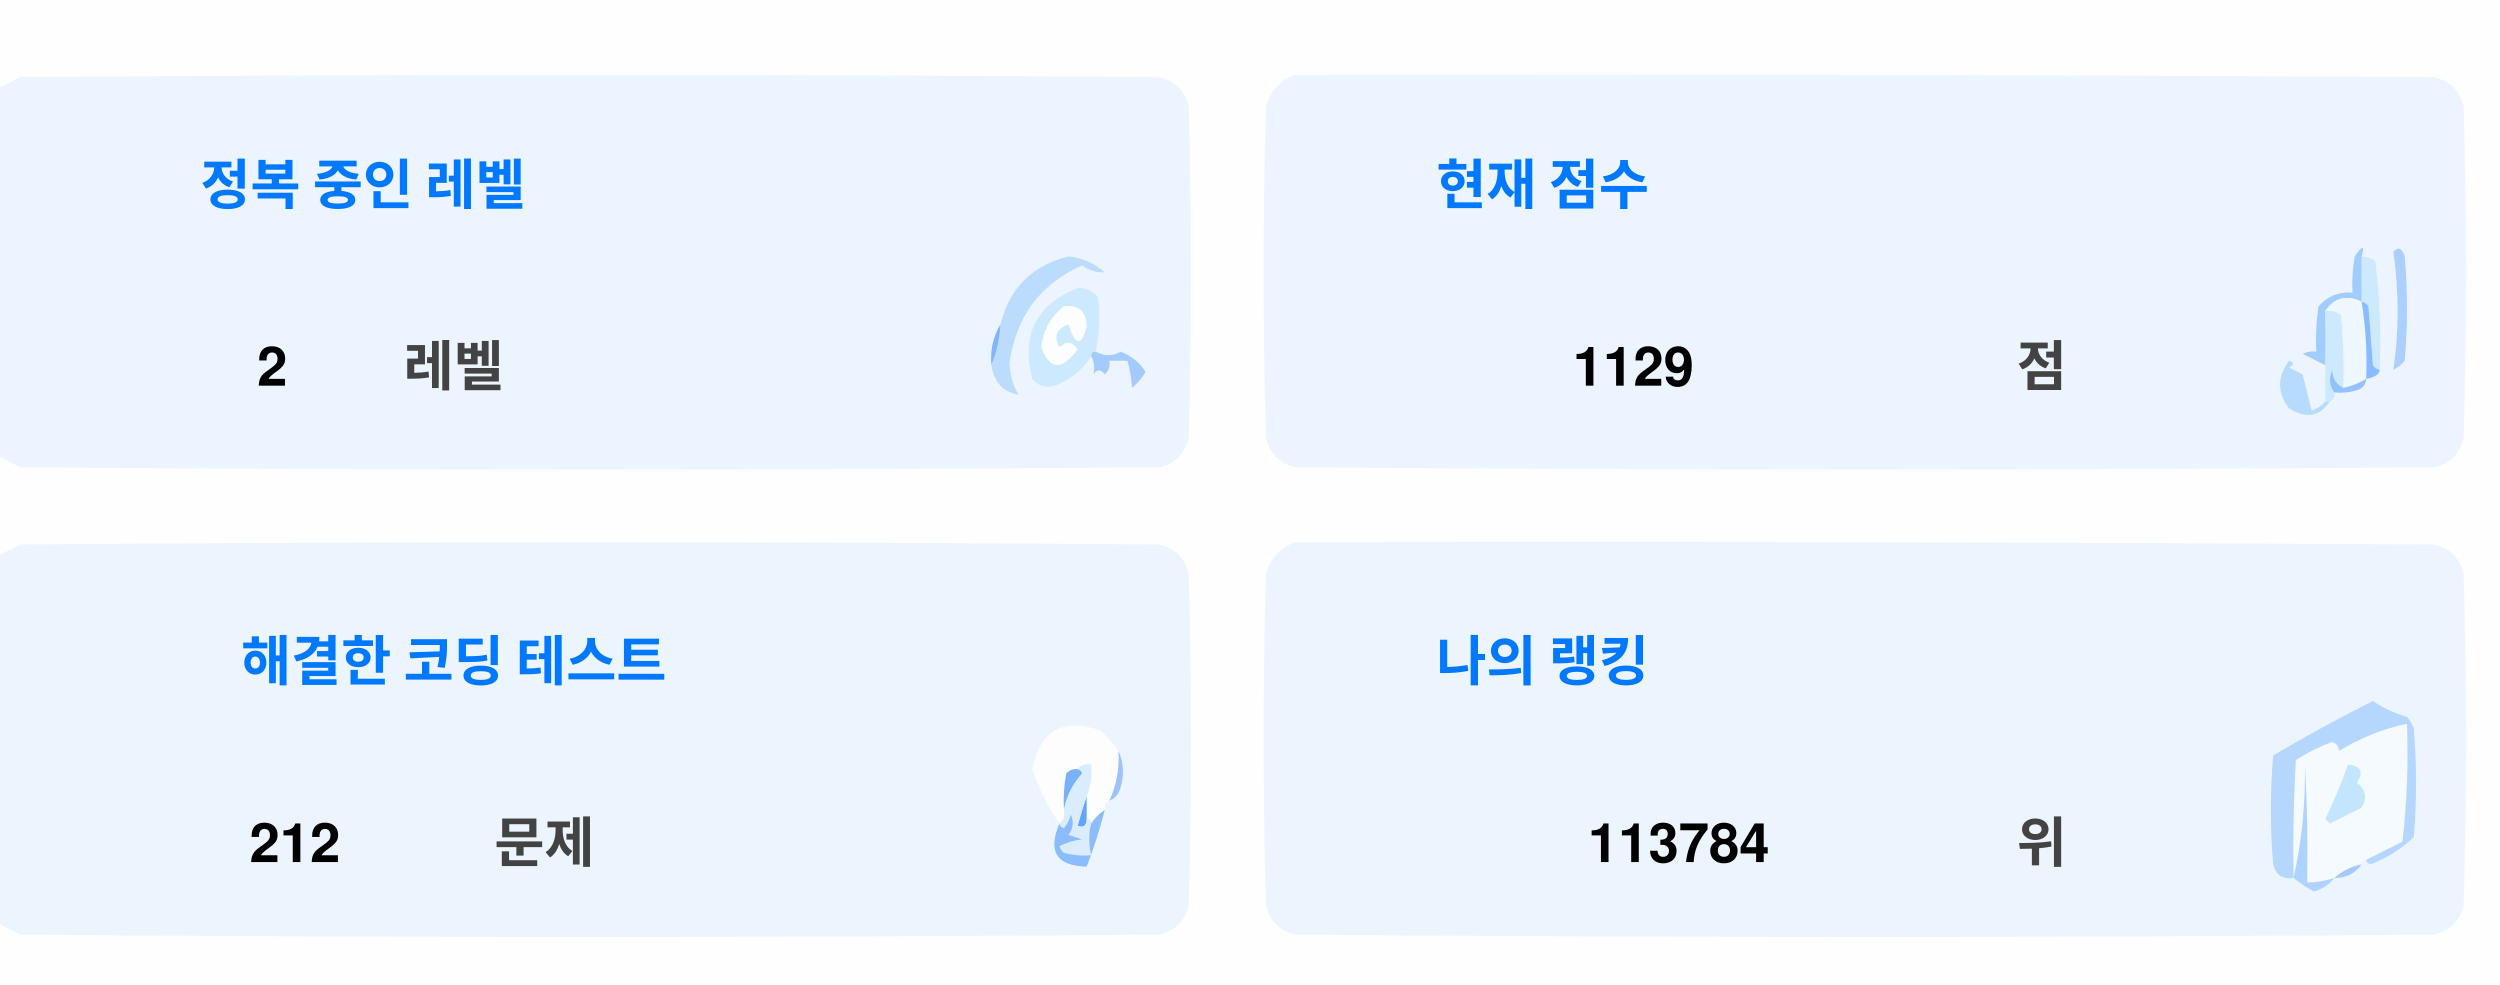
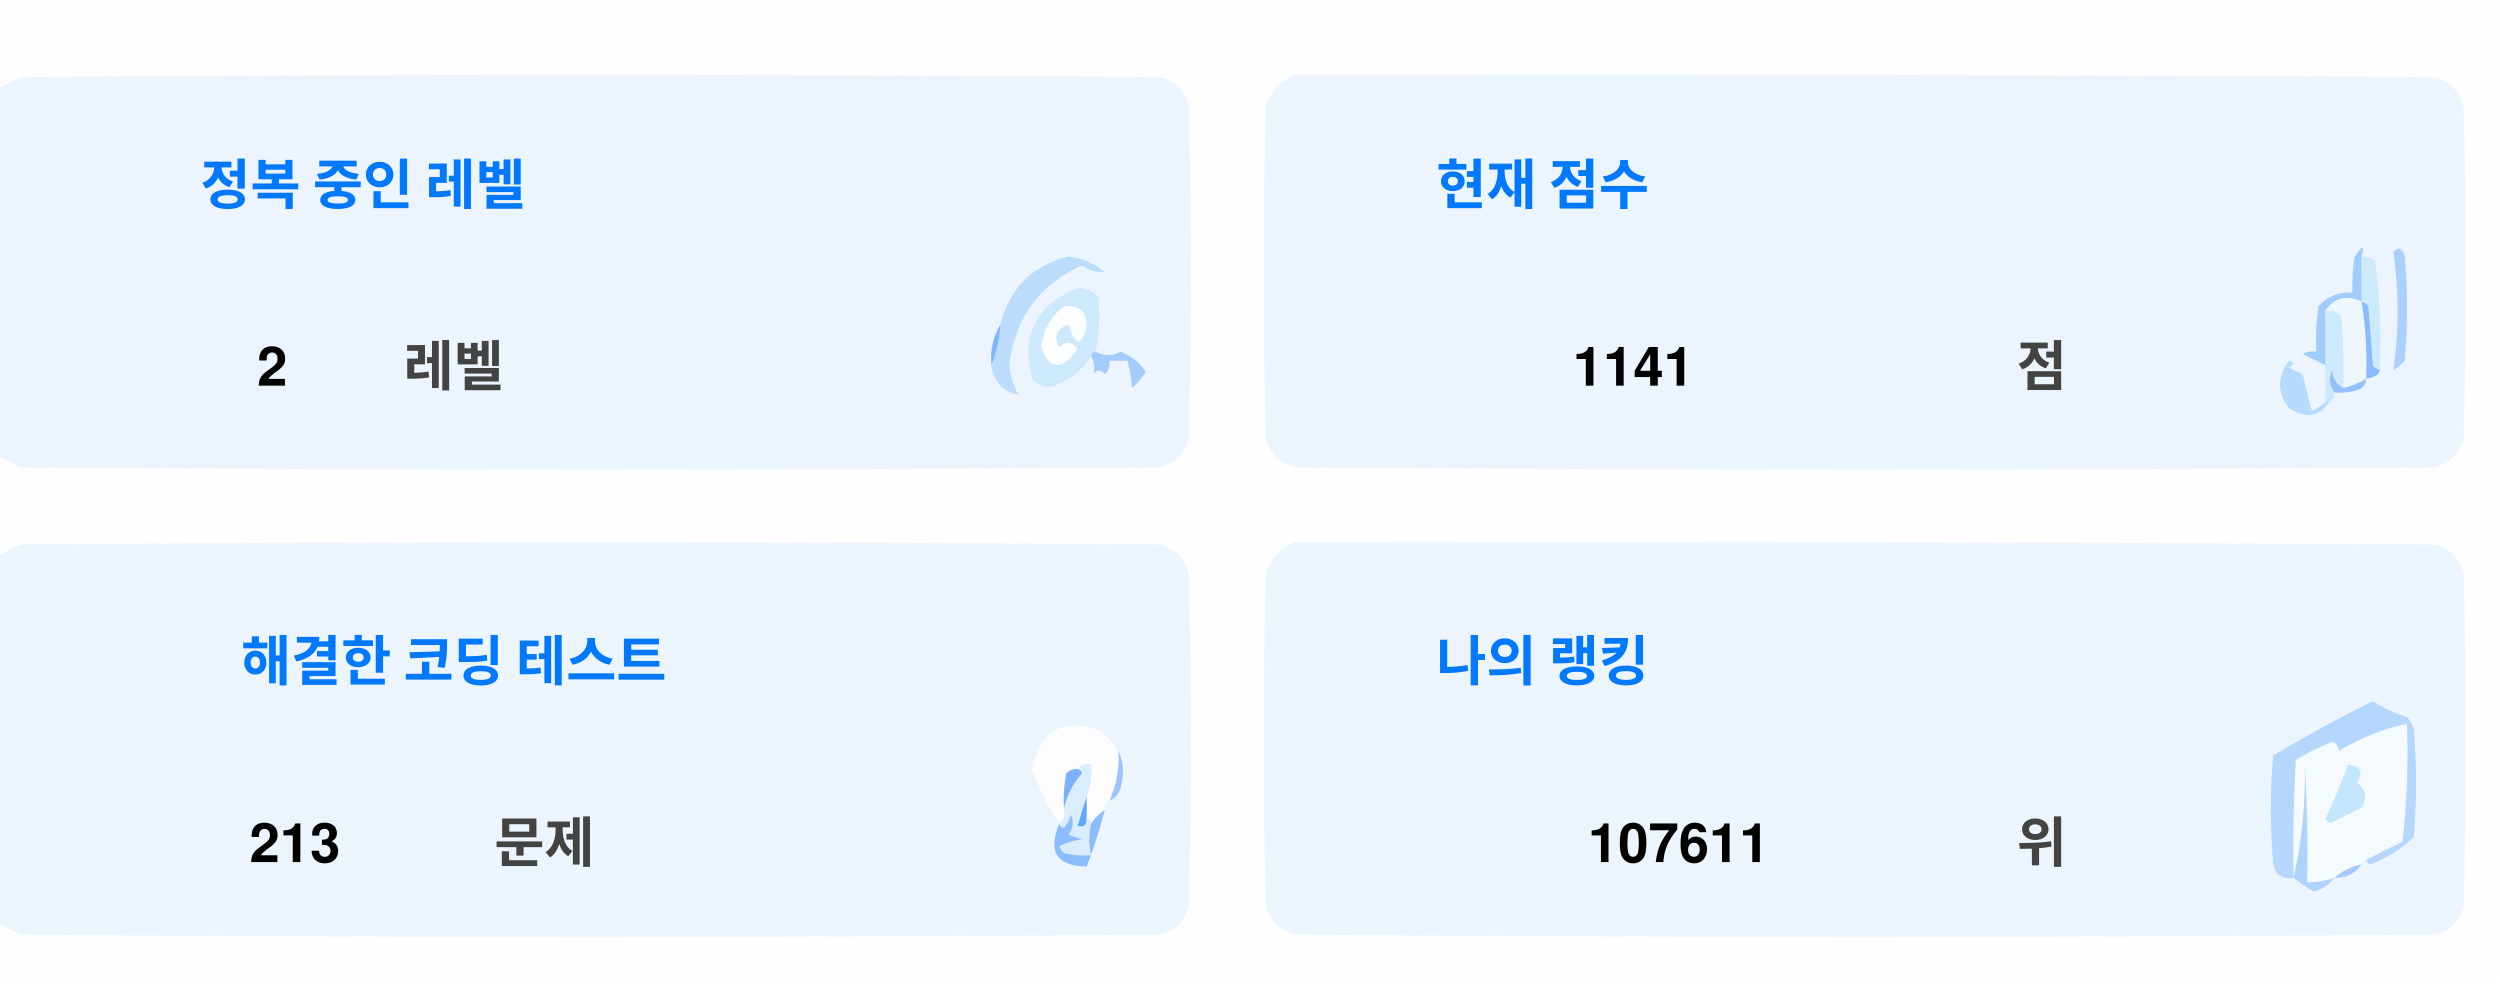
<svg xmlns="http://www.w3.org/2000/svg" version="1.1" width="551px" height="217px" style="shape-rendering:geometricPrecision; text-rendering:geometricPrecision; image-rendering:optimizeQuality; fill-rule:evenodd; clip-rule:evenodd">
  <style>.title {fill: #434343;font-size: 1rem;line-height: 1.5rem;font-weight: bold;font-family: -apple-system, BlinkMacSystemFont, Segoe UI, Helvetica, Arial, sans-serif, Apple Color Emoji, Segoe UI Emoji;}.desc {fill: #434343;font-size: 2.5rem;font-weight: bold;line-height: 1.5rem;font-family: -apple-system, BlinkMacSystemFont, Segoe UI, Helvetica, Arial, sans-serif, Apple Color Emoji, Segoe UI Emoji;}.desc-2 {fill: #434343;font-size: 1rem;font-weight: bold;line-height: 1.5rem;font-family: -apple-system, BlinkMacSystemFont, Segoe UI, Helvetica, Arial, sans-serif, Apple Color Emoji, Segoe UI Emoji;}.text, .desc {animation: twinkling 4s ease-in-out infinite;}@keyframes twinkling {40% { opacity: 1; }50% { opacity: 0.5; }60% { opacity: 1; }70% { opacity: 0.5; }80% { opacity: 1; }}</style>
  <g>
    <path style="opacity:1" fill="#fefefe" d="M -0.5,-0.5 C 183.167,-0.5 366.833,-0.5 550.5,-0.5C 550.5,71.833 550.5,144.167 550.5,216.5C 366.833,216.5 183.167,216.5 -0.5,216.5C -0.5,212.167 -0.5,207.833 -0.5,203.5C 1.14,204.32 2.807,205.153 4.5,206C 88.167,206.667 171.833,206.667 255.5,206C 259,205.167 261.167,203 262,199.5C 262.667,175.167 262.667,150.833 262,126.5C 261.167,123 259,120.833 255.5,120C 171.833,119.333 88.167,119.333 4.5,120C 2.807,120.847 1.14,121.68 -0.5,122.5C -0.5,115.167 -0.5,107.833 -0.5,100.5C 1.14,101.32 2.807,102.153 4.5,103C 88.167,103.667 171.833,103.667 255.5,103C 259,102.167 261.167,100 262,96.5C 262.667,72.167 262.667,47.833 262,23.5C 261.167,20 259,17.833 255.5,17C 171.833,16.333 88.167,16.333 4.5,17C 2.807,17.847 1.14,18.68 -0.5,19.5C -0.5,12.833 -0.5,6.167 -0.5,-0.5 Z" />
  </g>
  <g>
    <path style="opacity:1" fill="#ecf5ff" d="M -0.5,100.5 C -0.5,73.5 -0.5,46.5 -0.5,19.5C 1.14,18.68 2.807,17.847 4.5,17C 88.167,16.333 171.833,16.333 255.5,17C 259,17.833 261.167,20 262,23.5C 262.667,47.833 262.667,72.167 262,96.5C 261.167,100 259,102.167 255.5,103C 171.833,103.667 88.167,103.667 4.5,103C 2.807,102.153 1.14,101.32 -0.5,100.5 Z" />
  </g>
  <g>
    <path style="opacity:1" fill="#ecf5ff" d="M 285.5,16.5 C 369.167,16.333 452.834,16.5 536.5,17C 540,17.833 542.167,20 543,23.5C 543.667,47.833 543.667,72.167 543,96.5C 542.167,100 540,102.167 536.5,103C 452.833,103.667 369.167,103.667 285.5,103C 282,102.167 279.833,100 279,96.5C 278.333,72.167 278.333,47.833 279,23.5C 280.018,19.985 282.185,17.652 285.5,16.5 Z" />
  </g>
  <g>
    <path style="opacity:1" fill="#cdeafd" d="M 520.5,56.5 C 521.583,56.539 522.583,56.873 523.5,57.5C 524.498,65.472 524.831,73.472 524.5,81.5C 523.883,81.389 523.383,81.056 523,80.5C 522.667,76.167 522.333,71.833 522,67.5C 521.617,66.944 521.117,66.611 520.5,66.5C 520.5,63.167 520.5,59.833 520.5,56.5 Z" />
  </g>
  <g>
    <path style="opacity:1" fill="#abcfff" d="M 527.5,55.5 C 528.566,54.308 529.399,54.641 530,56.5C 530.667,64.167 530.667,71.833 530,79.5C 529.311,80.357 528.478,81.023 527.5,81.5C 528.758,73.08 528.758,64.414 527.5,55.5 Z" />
  </g>
  <g>
    <path style="opacity:1" fill="#bbdcfd" d="M 218.5,80.5 C 219.657,77.727 220.324,74.727 220.5,71.5C 222.49,63.51 227.49,58.51 235.5,56.5C 238.528,56.847 241.194,58.014 243.5,60C 241.744,60.141 240.078,59.641 238.5,58.5C 229.247,62.607 223.914,69.773 222.5,80C 222.565,82.526 223.232,84.859 224.5,87C 221.07,86.397 219.07,84.231 218.5,80.5 Z" />
  </g>
  <g>
    <path style="opacity:1" fill="#cde9fd" d="M 241.5,77.5 C 240.833,77.5 240.5,77.833 240.5,78.5C 238.628,81.529 235.961,83.695 232.5,85C 230.536,85.624 228.869,85.124 227.5,83.5C 225.021,73.791 228.354,67.124 237.5,63.5C 239.374,63.39 240.874,64.056 242,65.5C 242.497,69.524 242.331,73.524 241.5,77.5 Z" />
  </g>
  <g>
    <path style="opacity:1" fill="#fcfdfe" d="M 234.5,67.5 C 237.826,67.162 239.493,68.662 239.5,72C 238.334,76.434 237,76.267 235.5,71.5C 232.832,72.515 232.166,74.182 233.5,76.5C 235.017,75.089 236.351,75.256 237.5,77C 234.006,81.771 231.34,81.605 229.5,76.5C 229.904,72.771 231.571,69.771 234.5,67.5 Z" />
  </g>
  <g>
    <path style="opacity:1" fill="#a1ccfe" d="M 520.5,56.5 C 520.5,59.833 520.5,63.167 520.5,66.5C 517.238,64.922 514.572,65.589 512.5,68.5C 512.617,72.81 512.617,76.81 512.5,80.5C 510.86,79.68 509.193,78.847 507.5,78C 508.448,77.517 509.448,77.35 510.5,77.5C 510.335,74.15 510.502,70.817 511,67.5C 512.995,65.253 515.495,64.253 518.5,64.5C 518.336,61.813 518.503,59.146 519,56.5C 520.731,53.969 521.231,53.969 520.5,56.5 Z" />
  </g>
  <g>
    <path style="opacity:1" fill="#cde9fd" d="M 512.5,68.5 C 513.822,68.33 514.989,68.663 516,69.5C 516.499,74.823 516.666,80.156 516.5,85.5C 514.955,84.77 514.122,83.437 514,81.5C 513.22,83.387 513.387,85.054 514.5,86.5C 514.672,87.492 514.338,88.158 513.5,88.5C 513.167,88.5 512.833,88.5 512.5,88.5C 512.5,85.833 512.5,83.167 512.5,80.5C 512.617,76.81 512.617,72.81 512.5,68.5 Z" />
  </g>
  <g>
    <path style="opacity:1" fill="#eef6fe" d="M 520.5,66.5 C 521.407,72.106 521.74,77.773 521.5,83.5C 519.95,84.441 518.284,85.108 516.5,85.5C 516.666,80.156 516.499,74.823 516,69.5C 514.989,68.663 513.822,68.33 512.5,68.5C 514.572,65.589 517.238,64.922 520.5,66.5 Z" />
  </g>
  <g>
    <path style="opacity:1" fill="#88bcff" d="M 520.5,66.5 C 521.117,66.611 521.617,66.944 522,67.5C 522.333,71.833 522.667,76.167 523,80.5C 523.383,81.056 523.883,81.389 524.5,81.5C 524.445,82.469 523.445,83.136 521.5,83.5C 521.74,77.773 521.407,72.106 520.5,66.5 Z" />
  </g>
  <g>
    <path style="opacity:1" fill="#82b5fe" d="M 220.5,71.5 C 220.324,74.727 219.657,77.727 218.5,80.5C 218.215,77.171 218.882,74.171 220.5,71.5 Z" />
  </g>
  <g>
    <path style="opacity:1" fill="#a3cbfe" d="M 240.5,78.5 C 240.5,77.833 240.833,77.5 241.5,77.5C 243.391,78.536 245.224,78.536 247,77.5C 249.391,78.429 251.225,79.929 252.5,82C 251.681,83.319 250.681,84.486 249.5,85.5C 249.409,83.777 249.075,81.777 248.5,79.5C 247.167,79.5 245.833,79.5 244.5,79.5C 244.719,80.675 244.386,81.675 243.5,82.5C 242.575,81.359 241.741,81.359 241,82.5C 241.331,80.981 241.164,79.648 240.5,78.5 Z" />
  </g>
  <g>
    <path style="opacity:1" fill="#b7dbfd" d="M 512.5,88.5 C 512.833,88.5 513.167,88.5 513.5,88.5C 511.199,91.857 508.199,92.357 504.5,90C 501.872,86.535 501.872,83.035 504.5,79.5C 505.696,79.846 505.696,80.346 504.5,81C 505.5,81.5 506.5,82 507.5,82.5C 508.167,85.167 508.833,87.833 509.5,90.5C 510.739,90.058 511.739,89.391 512.5,88.5 Z" />
  </g>
  <g>
    <path style="opacity:1" fill="#92c1fe" d="M 516.5,85.5 C 518.284,85.108 519.95,84.441 521.5,83.5C 521.423,84.75 520.756,85.583 519.5,86C 517.866,86.493 516.199,86.66 514.5,86.5C 513.387,85.054 513.22,83.387 514,81.5C 514.122,83.437 514.955,84.77 516.5,85.5 Z" />
  </g>
  <g>
    <path style="opacity:1" fill="#ecf5fe" d="M -0.5,203.5 C -0.5,176.5 -0.5,149.5 -0.5,122.5C 1.14,121.68 2.807,120.847 4.5,120C 88.167,119.333 171.833,119.333 255.5,120C 259,120.833 261.167,123 262,126.5C 262.667,150.833 262.667,175.167 262,199.5C 261.167,203 259,205.167 255.5,206C 171.833,206.667 88.167,206.667 4.5,206C 2.807,205.153 1.14,204.32 -0.5,203.5 Z" />
  </g>
  <g>
    <path style="opacity:1" fill="#ecf5fe" d="M 285.5,119.5 C 369.167,119.333 452.834,119.5 536.5,120C 540,120.833 542.167,123 543,126.5C 543.667,150.833 543.667,175.167 543,199.5C 542.167,203 540,205.167 536.5,206C 452.833,206.667 369.167,206.667 285.5,206C 282,205.167 279.833,203 279,199.5C 278.333,175.167 278.333,150.833 279,126.5C 280.018,122.985 282.185,120.652 285.5,119.5 Z" />
  </g>
  <g>
    <path style="opacity:1" fill="#fdfdfe" d="M 246.5,165.5 C 246.758,169.367 246.092,173.034 244.5,176.5C 243.662,176.842 243.328,177.508 243.5,178.5C 242.272,179.306 241.272,180.306 240.5,181.5C 240.5,180.833 240.167,180.5 239.5,180.5C 239.5,178.833 239.5,177.167 239.5,175.5C 240.369,173.283 240.702,170.95 240.5,168.5C 239.209,168.263 238.209,168.596 237.5,169.5C 236.504,169.414 235.671,169.748 235,170.5C 234.503,173.146 234.336,175.813 234.5,178.5C 234.737,179.791 234.404,180.791 233.5,181.5C 230.986,177.806 228.986,173.806 227.5,169.5C 229.309,160.957 234.309,158.124 242.5,161C 244.07,162.397 245.404,163.897 246.5,165.5 Z" />
  </g>
  <g>
    <path style="opacity:1" fill="#f5faff" d="M 521.5,189.5 C 520.833,189.5 520.5,189.833 520.5,190.5C 518.181,190.992 516.181,191.992 514.5,193.5C 512.565,194.15 510.565,194.483 508.5,194.5C 508.666,185.827 508.5,177.16 508,168.5C 508.141,177.227 507.308,185.56 505.5,193.5C 505.334,184.827 505.5,176.16 506,167.5C 508.527,165.903 511.194,164.57 514,163.5C 515.011,163.892 515.511,164.559 515.5,165.5C 520.21,162.641 525.21,160.641 530.5,159.5C 530.831,168.192 530.498,176.859 529.5,185.5C 526.807,186.847 524.14,188.18 521.5,189.5 Z" />
  </g>
  <g>
    <path style="opacity:1" fill="#b6d7fd" d="M 521.5,189.5 C 524.14,188.18 526.807,186.847 529.5,185.5C 530.498,176.859 530.831,168.192 530.5,159.5C 525.21,160.641 520.21,162.641 515.5,165.5C 515.511,164.559 515.011,163.892 514,163.5C 511.194,164.57 508.527,165.903 506,167.5C 505.5,176.16 505.334,184.827 505.5,193.5C 503.089,193.863 501.589,192.863 501,190.5C 500.333,182.5 500.333,174.5 501,166.5C 508.173,162.246 515.507,158.246 523,154.5C 525.304,156.068 527.804,157.235 530.5,158C 531.126,158.75 531.626,159.584 532,160.5C 532.667,168.5 532.667,176.5 532,184.5C 529.292,187.111 526.125,189.111 522.5,190.5C 521.893,190.376 521.56,190.043 521.5,189.5 Z" />
  </g>
  <g>
    <path style="opacity:1" fill="#c3e5fe" d="M 517.5,168.5 C 520.317,168.801 520.984,170.134 519.5,172.5C 521.439,174.122 521.772,175.956 520.5,178C 518.167,179.167 515.833,180.333 513.5,181.5C 513.167,181.167 512.833,180.833 512.5,180.5C 514.414,176.515 516.081,172.515 517.5,168.5 Z" />
  </g>
  <g>
    <path style="opacity:1" fill="#7ab1fc" d="M 237.5,169.5 C 238.043,169.56 238.376,169.893 238.5,170.5C 236.395,172.836 235.062,175.503 234.5,178.5C 234.336,175.813 234.503,173.146 235,170.5C 235.671,169.748 236.504,169.414 237.5,169.5 Z" />
  </g>
  <g>
    <path style="opacity:1" fill="#afd3ff" d="M 514.5,193.5 C 513.378,194.947 511.878,195.947 510,196.5C 508.348,195.601 506.848,194.601 505.5,193.5C 507.308,185.56 508.141,177.227 508,168.5C 508.5,177.16 508.666,185.827 508.5,194.5C 510.565,194.483 512.565,194.15 514.5,193.5 Z" />
  </g>
  <g>
    <path style="opacity:1" fill="#9cc3fd" d="M 246.5,165.5 C 247.634,167.966 247.801,170.633 247,173.5C 246.623,174.942 245.79,175.942 244.5,176.5C 246.092,173.034 246.758,169.367 246.5,165.5 Z" />
  </g>
  <g>
    <path style="opacity:1" fill="#62a6fc" d="M 239.5,175.5 C 239.5,177.167 239.5,178.833 239.5,180.5C 239.483,182.028 238.816,182.528 237.5,182C 238.117,179.723 238.784,177.556 239.5,175.5 Z" />
  </g>
  <g>
    <path style="opacity:1" fill="#daedfe" d="M 237.5,169.5 C 238.209,168.596 239.209,168.263 240.5,168.5C 240.702,170.95 240.369,173.283 239.5,175.5C 238.784,177.556 238.117,179.723 237.5,182C 238.816,182.528 239.483,182.028 239.5,180.5C 240.167,180.5 240.5,180.833 240.5,181.5C 239.918,183.669 239.918,186.002 240.5,188.5C 238.473,188.662 236.473,188.495 234.5,188C 234.043,187.586 233.709,187.086 233.5,186.5C 235.078,185.702 236.744,185.202 238.5,185C 237.5,184.667 236.5,184.333 235.5,184C 236.554,182.612 236.72,181.112 236,179.5C 235.751,180.624 235.251,181.624 234.5,182.5C 233.893,182.376 233.56,182.043 233.5,181.5C 234.404,180.791 234.737,179.791 234.5,178.5C 235.062,175.503 236.395,172.836 238.5,170.5C 238.376,169.893 238.043,169.56 237.5,169.5 Z" />
  </g>
  <g>
    <path style="opacity:1" fill="#8bbcfd" d="M 243.5,178.5 C 242.395,182.803 241.062,186.969 239.5,191C 232.857,190.847 230.857,187.68 233.5,181.5C 233.56,182.043 233.893,182.376 234.5,182.5C 235.251,181.624 235.751,180.624 236,179.5C 236.72,181.112 236.554,182.612 235.5,184C 236.5,184.333 237.5,184.667 238.5,185C 236.744,185.202 235.078,185.702 233.5,186.5C 233.709,187.086 234.043,187.586 234.5,188C 236.473,188.495 238.473,188.662 240.5,188.5C 239.918,186.002 239.918,183.669 240.5,181.5C 241.272,180.306 242.272,179.306 243.5,178.5 Z" />
  </g>
  <g>
    <path style="opacity:1" fill="#a4c8ff" d="M 520.5,190.5 C 519.089,192.539 517.089,193.539 514.5,193.5C 516.181,191.992 518.181,190.992 520.5,190.5 Z" />
  </g>
  <text text-anchor="middle" x="80" y="45" class="title" style="fill:#0078ff;" stroke="#none" stroke-width="1">정복 중인 레벨</text>
  <text text-anchor="middle" x="60" y="85" class="desc" style="fill:#000000;" stroke="#none" stroke-width="1">2</text>
  <text text-anchor="middle" x="100" y="85" class="desc-2" style="fill:#434343;" stroke="#none" stroke-width="1">레벨</text>
  <text text-anchor="middle" x="340" y="45" class="title" style="fill:#0078ff;" stroke="#none" stroke-width="1">현재 점수</text>
-   <text text-anchor="middle" x="360" y="85" class="desc" style="fill:#000000;" stroke="#none" stroke-width="1">1129</text>
+   <text text-anchor="middle" x="360" y="85" class="desc" style="fill:#000000;" stroke="#none" stroke-width="1">1141</text>
  <text text-anchor="middle" x="450" y="85" class="desc-2" style="fill:#434343;" stroke="#none" stroke-width="1">점</text>
  <text text-anchor="middle" x="100" y="150" class="title" style="fill:#0078ff;" stroke="#none" stroke-width="1">해결한 코딩 테스트</text>
-   <text text-anchor="middle" x="65" y="190" class="desc" style="fill:#000000;" stroke="#none" stroke-width="1">212</text>
+   <text text-anchor="middle" x="65" y="190" class="desc" style="fill:#000000;" stroke="#none" stroke-width="1">213</text>
  <text text-anchor="middle" x="120" y="190" class="desc-2" style="fill:#434343;" stroke="#none" stroke-width="1">문제</text>
  <text text-anchor="middle" x="340" y="150" class="title" style="fill:#0078ff;" stroke="#none" stroke-width="1">나의 랭킹</text>
-   <text text-anchor="middle" x="370" y="190" class="desc" style="fill:#000000;" stroke="#none" stroke-width="1">113784</text>
+   <text text-anchor="middle" x="370" y="190" class="desc" style="fill:#000000;" stroke="#none" stroke-width="1">107611</text>
  <text text-anchor="middle" x="450" y="190" class="desc-2" style="fill:#434343;" stroke="#none" stroke-width="1">위</text>
</svg>
